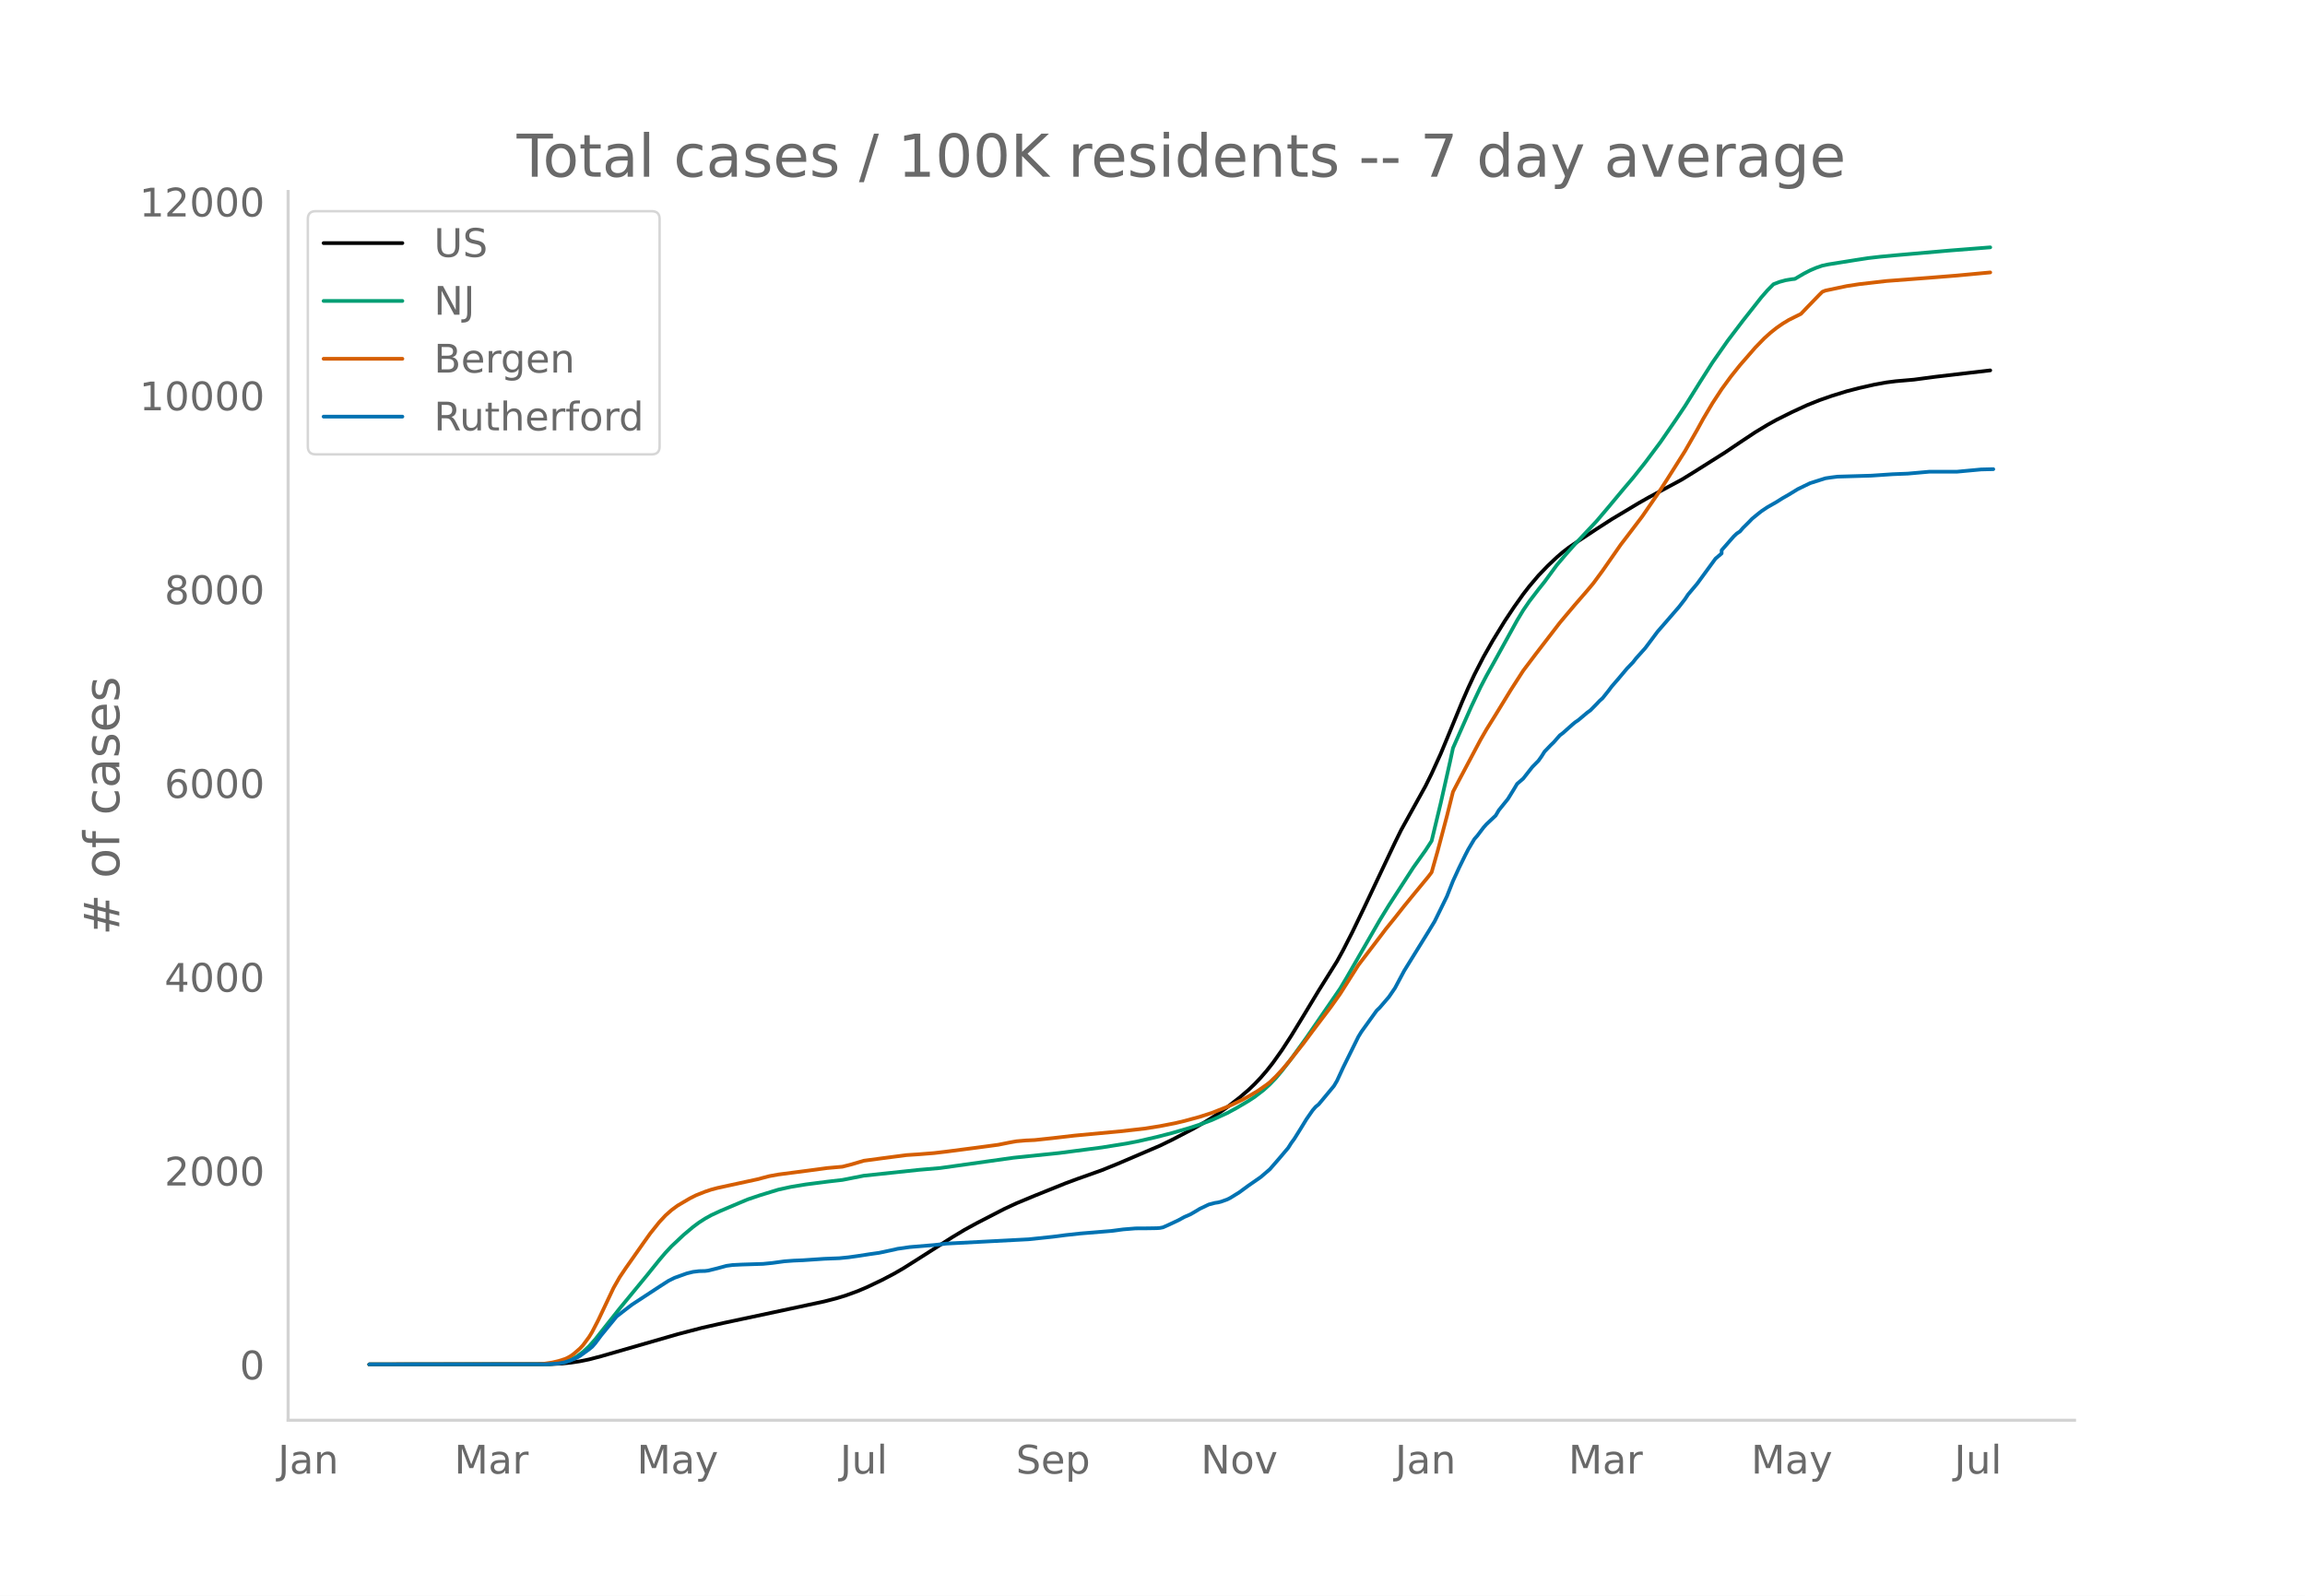
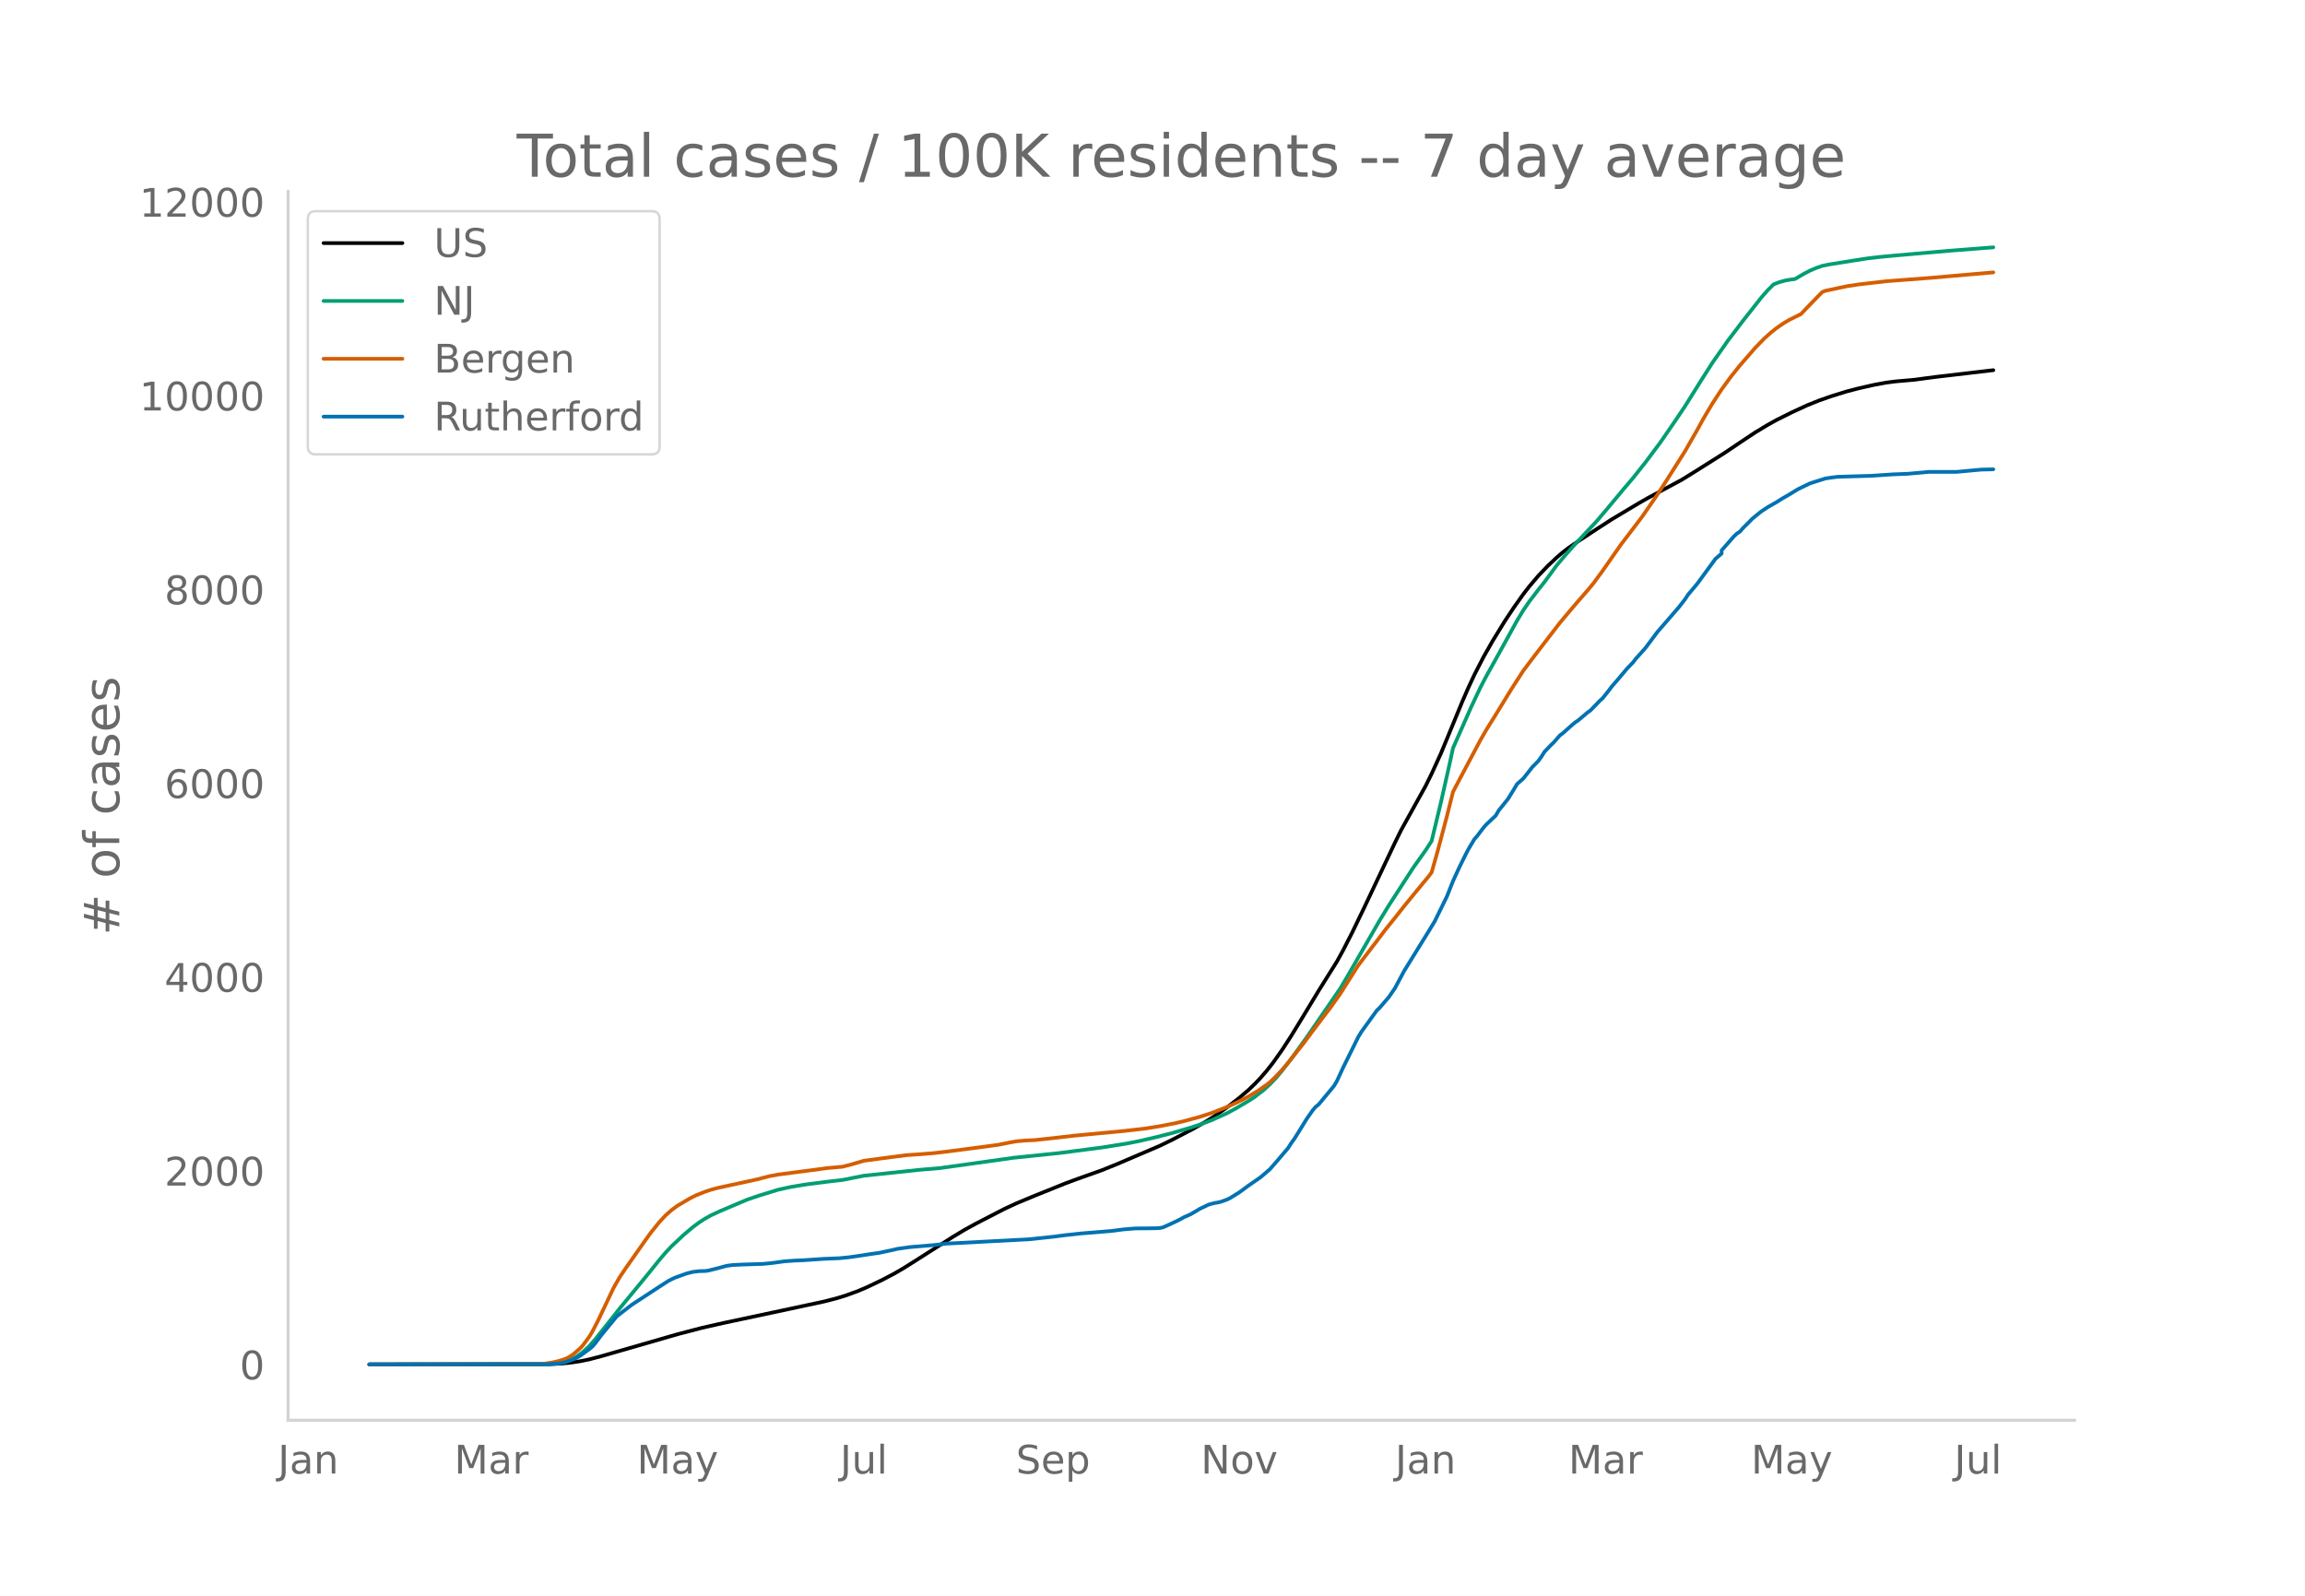
<svg xmlns="http://www.w3.org/2000/svg" xmlns:xlink="http://www.w3.org/1999/xlink" height="864" viewBox="0 0 936 648" width="1248">
  <defs>
    <style>*{stroke-linecap:butt;stroke-linejoin:round}</style>
  </defs>
  <g id="figure_1">
    <path d="M0 648h936V0H0z" style="fill:#fff" id="patch_1" />
    <g id="axes_1">
      <path d="M117 576.72h725.4V77.76H117z" style="fill:none" id="patch_2" />
-       <path clip-path="url(#p2cd7e1b9f2)" d="m149.973 554.04 73.135-.095 4.958-.237 3.719-.374 3.718-.564 3.72-.755 4.958-1.308 30.989-8.93 9.917-2.59 8.677-1.961 27.27-5.812 13.636-2.923 4.958-1.27 3.719-1.132 4.958-1.81 3.719-1.576 6.198-2.963 4.958-2.603 3.719-2.162 4.958-3.123 14.875-9.48 4.958-2.988 4.958-2.713 11.157-5.759 4.958-2.304 7.437-3.092 12.396-4.987 4.958-1.836 9.917-3.531 6.198-2.508 17.354-7.425 4.958-2.413 8.677-4.523 4.959-2.85 3.718-2.338 4.959-3.475 4.958-3.854 3.719-3.186 2.479-2.365 2.479-2.616 2.48-2.87 2.478-3.145 3.719-5.242 3.719-5.72 4.958-8.115 6.198-10.262 7.437-11.884 2.48-4.511 3.718-7.278 4.959-10.286 12.395-26.182 2.48-5.041 9.916-17.894 2.48-5.022 3.718-8.145 2.48-5.963 6.197-15.074 2.48-5.672 2.478-5.332 3.719-7.24 3.719-6.538 4.958-8.08 3.719-5.595 3.719-5.24 2.479-3.205 3.718-4.378 3.72-3.878 3.718-3.52 2.479-2.122 2.48-1.905 3.718-2.52 7.437-4.904 6.198-4.002 11.156-6.677 3.72-2.112 13.634-7.344 4.959-3.062 12.396-7.818 6.197-4.18 6.198-4.119 4.959-2.994 3.718-2.07 6.198-3.093 6.198-2.861 4.958-1.986 4.959-1.736 6.198-1.92 4.958-1.282 6.198-1.404 4.958-.904 3.719-.476 7.437-.648 8.677-1.155 22.313-2.604h0" style="fill:none;stroke:#000;stroke-linecap:round;stroke-width:1.5" id="line2d_1" />
-       <path clip-path="url(#p2cd7e1b9f2)" d="m149.973 554.04 70.656-.071 3.718-.178 2.48-.284 2.479-.467 2.479-.89 2.479-1.346 2.48-1.824 2.478-2.314 2.48-2.79 3.718-4.702 6.198-7.828 11.156-13.555 4.958-6.16 2.48-2.92 2.479-2.65 4.958-4.655 3.719-3.13 2.479-1.85 2.48-1.593 2.478-1.381 3.719-1.721 7.437-3.15 3.72-1.56 4.957-1.67 7.438-2.277 4.958-1.09 6.198-1.026 8.677-1.117 6.198-.715 8.677-1.712 22.312-2.37 8.677-.743 29.75-4.174 18.594-1.923 17.354-2.26 9.917-1.588 4.958-.966 7.437-1.716 6.198-1.601 7.438-2.175 3.718-1.225 4.959-1.857 6.198-2.813 3.718-2.014 4.959-2.926 2.479-1.617 3.719-2.87 2.479-2.269 2.479-2.58 2.479-2.965 3.719-4.81 6.198-8.604 13.635-19.86 2.48-4.154 13.634-23.665 3.72-6.073 9.916-15.325 4.958-6.97 2.48-3.826 3.718-15.449 3.719-16.522 1.24-5.744 7.437-16.83 3.718-7.863 2.48-4.746 3.718-6.667 8.677-15.716 2.48-4.124 2.479-3.613 3.718-4.853 2.48-3.114 4.958-6.76 3.719-4.386 3.718-4.18 8.677-9.235 4.959-5.851 6.198-7.451 3.718-4.368 4.959-6.233 6.197-8.299 6.198-9.008 3.72-5.555 6.197-9.92 4.958-7.785 6.198-8.856 6.198-8.165 7.437-9.44 2.48-2.835 2.479-2.502 2.479-.949 2.48-.668 2.478-.406 1.24-.134 3.719-2.184 2.479-1.282 2.479-1.052 2.479-.865 2.48-.516 11.155-1.782 4.959-.76 4.958-.569 6.198-.583 22.312-1.952 16.115-1.263h0" style="fill:none;stroke:#009e73;stroke-linecap:round;stroke-width:1.5" id="line2d_2" />
-       <path clip-path="url(#p2cd7e1b9f2)" d="m149.973 554.04 68.176-.104 2.48-.12 3.718-.567 2.48-.586 2.479-.786 1.24-.548 1.239-.702 1.24-.89 2.478-2.162 1.24-1.331 2.48-3.358 1.239-2.027 2.479-4.788 6.198-13.08 2.479-4.341 2.48-3.693 7.437-10.583 2.479-3.479 3.718-4.652 2.48-2.665 2.479-2.204 2.479-1.826 4.958-2.92 2.48-1.25 3.718-1.48 2.48-.83 2.478-.664 4.959-1.08 11.156-2.42 4.958-1.3 3.719-.678 12.396-1.618 7.437-1 6.198-.548 3.719-.955 4.958-1.469 7.438-.997 9.916-1.293 4.958-.327 6.198-.492 4.959-.588 12.395-1.614 8.677-1.163 4.959-.994 2.479-.435 3.719-.325 3.718-.172 7.438-.8 8.677-1.004 18.593-1.736 9.917-1.118 6.198-.988 6.198-1.208 3.719-.88 6.197-1.686 4.959-1.608 6.198-2.436 2.479-1.104 3.719-1.8 2.479-1.348 3.718-2.198 3.72-2.59 1.239-.973 2.479-2.395 2.479-2.658 2.48-2.888 6.197-7.811 3.719-5.01 7.437-9.827 3.719-5.237 7.437-11.729 4.959-6.49 3.718-4.877 2.48-3.289 3.718-4.597 3.72-4.715 3.718-4.557 6.198-7.526 1.24-1.64 2.478-8.742 3.72-14.041 2.478-9.902 2.48-4.74 8.676-16.342 2.48-4.304 3.718-5.972 6.198-10.124 4.959-7.698 4.958-6.576 9.916-12.907 2.48-2.96 3.718-4.4 4.959-5.717 2.479-2.97 3.719-5.062 7.437-10.663 2.48-3.236 6.197-8.161 6.198-8.99 3.719-5.747 7.437-11.78 4.958-8.65 2.48-4.524 3.718-6.27 3.719-5.686 3.719-5.09 3.718-4.657 6.198-7.128 3.72-3.824 2.478-2.23 2.48-1.978 2.479-1.72 2.479-1.504 4.958-2.47 2.48-2.617 4.957-5.12 1.24-1.22 1.24-.493 8.677-1.835 4.958-.765 11.156-1.287 17.354-1.318 11.156-.895 13.636-1.275h0" style="fill:none;stroke:#d55e00;stroke-linecap:round;stroke-width:1.5" id="line2d_3" />
-       <path clip-path="url(#p2cd7e1b9f2)" d="m149.973 554.04 71.895-.061 4.958-.308 2.48-.46 2.479-.83 2.479-1.075 1.24-.706 3.718-2.703 1.24-1.013 1.24-1.413 2.479-3.317 6.197-7.556 2.48-1.935 3.718-2.856 11.156-7.31 3.72-2.396 2.478-1.229 4.959-1.781 2.479-.614 2.479-.307 2.48-.062 1.239-.153 3.718-.922 3.72-1.013 2.478-.338 3.719-.185 8.677-.276 3.719-.369 4.958-.675 3.719-.277 3.719-.153 8.677-.584 6.197-.246 3.72-.368 3.718-.522 4.958-.768 3.719-.522 6.198-1.321 1.24-.307 4.958-.707 9.916-.829 4.959-.583 33.468-1.751 9.917-1.044 4.958-.645 6.198-.676 12.396-1.014 4.958-.645 4.958-.399 4.959-.03 3.718-.062 1.24-.092 1.24-.246 2.479-1.106 3.718-1.75 2.48-1.352 2.479-1.075 2.479-1.443 1.24-.768 3.718-1.782 2.48-.645 1.239-.184 1.24-.307 2.479-.89 1.24-.615 3.718-2.304 3.719-2.733 4.958-3.44 3.719-3.194 3.718-4.27 3.72-4.392 1.239-1.965 1.24-1.69 2.478-3.962 2.48-4.054 2.479-3.563 1.24-1.443 1.239-1.014 6.198-7.464 1.24-2.088 2.479-5.375 6.197-12.531 1.24-2.028 6.198-8.6 1.24-1.197 3.718-4.331 2.48-3.624 3.718-6.972 9.917-16.033 2.479-4.085 4.958-10.105 2.48-6.266 2.478-5.375 2.48-5.067 1.24-2.396 2.478-4.177 1.24-1.413 2.479-3.287 1.24-1.382 3.718-3.501 1.24-2.12 2.48-3.07 1.239-1.536 2.479-4.024 1.24-2.089 2.479-2.15 3.718-4.73 2.48-2.518 1.239-1.75 1.24-1.966 2.479-2.58 1.24-1.198 2.478-2.826 1.24-.921 3.719-3.318 1.24-1.044 1.239-.83 3.719-3.132 1.24-.89 2.478-2.52 1.24-1.32 1.24-1.106 2.479-3.102 1.24-1.658 2.478-2.857 3.72-4.423 2.478-2.58 1.24-1.597 3.719-4.146 4.958-6.634 8.677-10.013 2.48-3.194 1.239-1.874 3.718-4.423 7.438-10.166 2.479-2.12v-1.29l4.958-5.65 1.24-1.168 1.24-.798 1.239-1.444 2.48-2.457 1.239-1.29 2.479-2.027 1.24-.983 2.479-1.659 3.718-2.119 2.48-1.566 2.479-1.413 3.718-2.273 4.959-2.396 6.198-1.965 2.479-.369 2.479-.307 13.635-.4 8.677-.583 6.198-.246 8.677-.768h11.156l9.917-.921 4.958-.123h0" style="fill:none;stroke:#0072b2;stroke-linecap:round;stroke-width:1.5" id="line2d_4" />
+       <path clip-path="url(#p12b62db358)" d="m149.973 554.04 73.135-.095 4.958-.237 3.719-.374 3.718-.564 3.72-.755 4.958-1.308 30.989-8.927 9.917-2.59 8.677-1.962 27.27-5.81 13.636-2.923 4.958-1.269 3.719-1.132 4.958-1.81 3.719-1.576 6.198-2.962 4.958-2.602 3.719-2.162 4.958-3.122 14.875-9.48 4.958-2.986 4.958-2.713 11.157-5.757 4.958-2.304 7.437-3.092 12.396-4.986 4.958-1.836 9.917-3.53 6.198-2.508 17.354-7.423 4.958-2.413 8.677-4.522 4.959-2.85 3.718-2.337 4.959-3.474 4.958-3.854 3.719-3.185 2.479-2.365 2.479-2.615 2.48-2.87 2.478-3.144 3.719-5.242 3.719-5.718 4.958-8.114 6.198-10.26 7.437-11.882 2.48-4.51 3.718-7.277 4.959-10.284 12.395-26.178 2.48-5.04 9.916-17.891 2.48-5.02 3.718-8.144 2.48-5.962 6.197-15.072 2.48-5.67 2.478-5.332 3.719-7.238 3.719-6.538 4.958-8.077 3.719-5.595 3.719-5.24 2.479-3.203 3.718-4.377 3.72-3.878 3.718-3.52 2.479-2.12 2.48-1.905 3.718-2.52 7.437-4.903 6.198-4.002 11.156-6.675 3.72-2.112 13.634-7.342 4.959-3.062 12.396-7.816 6.197-4.18 6.198-4.118 4.959-2.994 3.718-2.07 6.198-3.092 6.198-2.86 4.958-1.986 4.959-1.735 6.198-1.92 4.958-1.283 6.198-1.403 4.958-.903 3.719-.477 7.437-.648 8.677-1.155 23.552-2.757h0" style="fill:none;stroke:#000;stroke-linecap:round;stroke-width:1.5" id="line2d_1" />
+       <path clip-path="url(#p12b62db358)" d="m149.973 554.04 70.656-.071 3.718-.178 2.48-.284 2.479-.467 2.479-.89 2.479-1.346 2.48-1.823 2.478-2.314 2.48-2.789 3.718-4.701 6.198-7.827 11.156-13.553 4.958-6.16 2.48-2.918 2.479-2.65 4.958-4.654 3.719-3.129 2.479-1.85 2.48-1.593 2.478-1.38 3.719-1.721 7.437-3.15 3.72-1.56 4.957-1.67 7.438-2.275 4.958-1.09 6.198-1.026 8.677-1.116 6.198-.715 8.677-1.713 22.312-2.37 8.677-.742 29.75-4.173 18.594-1.923 17.354-2.26 9.917-1.587 4.958-.966 7.437-1.716 6.198-1.6 7.438-2.175 3.718-1.225 4.959-1.856 6.198-2.813 3.718-2.013 4.959-2.926 2.479-1.617 3.719-2.869 2.479-2.269 2.479-2.58 2.479-2.964 3.719-4.81 6.198-8.601 13.635-19.857 2.48-4.153 13.634-23.661 3.72-6.072 9.916-15.323 4.958-6.969 2.48-3.825 3.718-15.445 3.719-16.52 1.24-5.743 7.437-16.826 3.718-7.863 2.48-4.744 3.718-6.666 8.677-15.713 2.48-4.124 2.479-3.612 3.718-4.853 2.48-3.112 4.958-6.76 3.719-4.385 3.718-4.18 8.677-9.233 4.959-5.85 6.198-7.45 3.718-4.367 4.959-6.232 6.197-8.297 6.198-9.006 3.72-5.555 6.197-9.917 4.958-7.785 6.198-8.854 6.198-8.163 7.437-9.438 2.48-2.835 2.479-2.502 2.479-.948 2.48-.668 2.478-.407 1.24-.134 3.719-2.183 2.479-1.281 2.479-1.053 2.479-.864 2.48-.516 11.155-1.781 4.959-.76 4.958-.57 6.198-.583 22.312-1.95 17.354-1.344h0" style="fill:none;stroke:#009e73;stroke-linecap:round;stroke-width:1.5" id="line2d_2" />
+       <path clip-path="url(#p12b62db358)" d="m149.973 554.04 68.176-.104 2.48-.12 3.718-.566 2.48-.587 2.479-.786 1.24-.548 1.239-.701 1.24-.89 2.478-2.162 1.24-1.33 2.48-3.358 1.239-2.026 2.479-4.788 6.198-13.077 2.479-4.341 2.48-3.692 7.437-10.581 2.479-3.478 3.718-4.652 2.48-2.664 2.479-2.204 2.479-1.826 4.958-2.92 2.48-1.25 3.718-1.479 2.48-.83 2.478-.664 4.959-1.08 11.156-2.42 4.958-1.3 3.719-.677 12.396-1.617 7.437-1 6.198-.548 3.719-.955 4.958-1.468 7.438-.998 9.916-1.292 4.958-.327 6.198-.492 4.959-.587 12.395-1.614 8.677-1.163 4.959-.994 2.479-.435 3.719-.325 3.718-.172 7.438-.8 8.677-1.003 19.833-1.867 8.677-.987 6.198-.988 6.198-1.208 3.719-.88 6.197-1.685 4.959-1.608 6.198-2.436 2.479-1.104 3.719-1.8 2.479-1.347 3.718-2.197 3.72-2.59 1.239-.973 2.479-2.394 2.479-2.658 2.48-2.888 6.197-7.81 3.719-5.009 7.437-9.825 3.719-5.235 7.437-11.727 4.959-6.49 3.718-4.876 2.48-3.287 3.718-4.597 3.72-4.714 3.718-4.556 6.198-7.525 1.24-1.64 2.478-8.74 3.72-14.04 2.478-9.9 2.48-4.738 8.676-16.339 2.48-4.303 3.718-5.971 6.198-10.123 4.959-7.696 4.958-6.575 9.916-12.904 2.48-2.96 3.718-4.4 4.959-5.715 2.479-2.97 3.719-5.061 7.437-10.66 2.48-3.237 6.197-8.16 6.198-8.989 3.719-5.744 7.437-11.779 4.958-8.648 2.48-4.524 3.718-6.269 3.719-5.684 3.719-5.09 3.718-4.656 6.198-7.126 3.72-3.823 2.478-2.23 2.48-1.978 2.479-1.72 2.479-1.503 4.958-2.47 2.48-2.616 4.957-5.119 1.24-1.221 1.24-.492 8.677-1.835 4.958-.764 11.156-1.287 17.354-1.318 26.031-2.262h0" style="fill:none;stroke:#d55e00;stroke-linecap:round;stroke-width:1.5" id="line2d_3" />
+       <path clip-path="url(#p12b62db358)" d="m149.973 554.04 71.895-.061 4.958-.308 2.48-.46 2.479-.83 2.479-1.074 1.24-.706 3.718-2.703 1.24-1.013 1.24-1.413 2.479-3.316 6.197-7.555 2.48-1.934 3.718-2.856 11.156-7.309 3.72-2.395 2.478-1.228 4.959-1.782 2.479-.614 2.479-.307 2.48-.061 1.239-.154 3.718-.921 3.72-1.013 2.478-.338 3.719-.184 8.677-.277 3.719-.368 4.958-.676 3.719-.276 3.719-.154 8.677-.583 6.197-.246 3.72-.368 3.718-.523 4.958-.767 3.719-.522 6.198-1.32 1.24-.308 4.958-.706 9.916-.83 4.959-.583 33.468-1.75 9.917-1.044 4.958-.645 6.198-.676 12.396-1.013 4.958-.645 4.958-.4 4.959-.03 3.718-.061 1.24-.092 1.24-.246 2.479-1.106 3.718-1.75 2.48-1.351 2.479-1.075 2.479-1.443 1.24-.768 3.718-1.781 2.48-.645 1.239-.184 1.24-.307 2.479-.89 1.24-.615 3.718-2.303 3.719-2.733 4.958-3.44 3.719-3.193 3.718-4.269 3.72-4.391 1.239-1.966 1.24-1.689 2.478-3.96 2.48-4.054 2.479-3.563 1.24-1.443 1.239-1.013 6.198-7.463 1.24-2.088 2.479-5.374 6.197-12.529 1.24-2.027 6.198-8.598 1.24-1.198 3.718-4.33 2.48-3.623 3.718-6.971 9.917-16.03 2.479-4.084 4.958-10.103 2.48-6.265 2.478-5.374 2.48-5.067 1.24-2.395 2.478-4.177 1.24-1.412 2.479-3.286 1.24-1.382 3.718-3.5 1.24-2.12 2.48-3.07 1.239-1.536 2.479-4.023 1.24-2.088 2.479-2.15 3.718-4.729 2.48-2.518 1.239-1.75 1.24-1.966 2.479-2.58 1.24-1.197 2.478-2.825 1.24-.921 3.719-3.317 1.24-1.044 1.239-.829 3.719-3.132 1.24-.89 2.478-2.519 1.24-1.32 1.24-1.106 2.479-3.101 1.24-1.659 2.478-2.856 3.72-4.422 2.478-2.58 1.24-1.596 3.719-4.146 4.958-6.633 8.677-10.01 2.48-3.194 1.239-1.874 3.718-4.422 7.438-10.164 2.479-2.12v-1.289l4.958-5.65 1.24-1.167 1.24-.799 1.239-1.443 2.48-2.457 1.239-1.29 2.479-2.026 1.24-.983 2.479-1.658 3.718-2.12 2.48-1.565 2.479-1.413 3.718-2.272 4.959-2.396 6.198-1.965 2.479-.368 2.479-.307 13.635-.4 8.677-.583 6.198-.246 8.677-.768h11.156l9.917-.92 4.958-.124h0" style="fill:none;stroke:#0072b2;stroke-linecap:round;stroke-width:1.5" id="line2d_4" />
      <path d="M117 576.72V77.76" style="fill:none;stroke:#d3d3d3;stroke-linecap:square;stroke-linejoin:miter;stroke-width:1.25" id="patch_3" />
      <path d="M117 576.72h725.4" style="fill:none;stroke:#d3d3d3;stroke-linecap:square;stroke-linejoin:miter;stroke-width:1.25" id="patch_4" />
      <g id="matplotlib.axis_1">
        <g id="xtick_1">
          <g style="fill:#696969" transform="matrix(.16 0 0 -.16 112.849 598.378)" id="text_1">
            <defs>
              <path d="M9.813 72.906h9.859V5.078q0-13.187-5-19.14-5-5.954-16.094-5.954h-3.75v8.297h3.078q6.531 0 9.219 3.672Q9.813-4.39 9.813 5.078z" id="DejaVuSans-74" />
              <path d="M34.281 27.484q-10.89 0-15.093-2.484-4.204-2.484-4.204-8.5 0-4.781 3.157-7.594 3.156-2.797 8.562-2.797 7.485 0 12 5.297 4.516 5.297 4.516 14.078v2zm17.922 3.72V0H43.22v8.297Q40.14 3.328 35.547.953q-4.594-2.375-11.234-2.375-8.391 0-13.36 4.719Q6 8.016 6 15.922q0 9.219 6.172 13.906 6.187 4.688 18.437 4.688h12.61v.89q0 6.203-4.078 9.594-4.078 3.39-11.453 3.39-4.688 0-9.141-1.124-4.438-1.125-8.531-3.375v8.312q4.921 1.906 9.562 2.844 4.64.953 9.031.953 11.875 0 17.735-6.156 5.86-6.14 5.86-18.64z" id="DejaVuSans-97" />
              <path d="M54.89 33.016V0h-8.984v32.719q0 7.765-3.031 11.61-3.031 3.858-9.078 3.858-7.281 0-11.484-4.64-4.204-4.625-4.204-12.64V0H9.08v54.688h9.03v-8.5q3.235 4.937 7.594 7.374Q30.078 56 35.797 56q9.422 0 14.25-5.828 4.844-5.828 4.844-17.156z" id="DejaVuSans-110" />
            </defs>
            <use xlink:href="#DejaVuSans-74" />
            <use x="29.492" xlink:href="#DejaVuSans-97" />
            <use x="90.771" xlink:href="#DejaVuSans-110" />
          </g>
        </g>
        <g id="xtick_2">
          <g style="fill:#696969" transform="matrix(.16 0 0 -.16 184.462 598.378)" id="text_2">
            <defs>
              <path d="M9.813 72.906h14.703l18.593-49.61 18.703 49.61h14.704V0H66.89v64.016l-18.797-50h-9.907l-18.796 50V0H9.813z" id="DejaVuSans-77" />
              <path d="M41.11 46.297q-1.516.875-3.297 1.281Q36.03 48 33.89 48q-7.625 0-11.703-4.953-4.079-4.953-4.079-14.234V0H9.08v54.688h9.03v-8.5q2.844 4.984 7.375 7.39Q30.031 56 36.531 56q.922 0 2.047-.125 1.125-.11 2.484-.36z" id="DejaVuSans-114" />
            </defs>
            <use xlink:href="#DejaVuSans-77" />
            <use x="86.279" xlink:href="#DejaVuSans-97" />
            <use x="147.559" xlink:href="#DejaVuSans-114" />
          </g>
        </g>
        <g id="xtick_3">
          <g style="fill:#696969" transform="matrix(.16 0 0 -.16 258.63 598.378)" id="text_3">
            <defs>
              <path d="M32.172-5.078q-3.797-9.766-7.422-12.735-3.61-2.984-9.656-2.984H7.906v7.516h5.282q3.703 0 5.75 1.765Q21-9.766 23.483-3.219l1.61 4.094-22.11 53.813H12.5l17.094-42.766 17.093 42.766h9.516z" id="DejaVuSans-121" />
            </defs>
            <use xlink:href="#DejaVuSans-77" />
            <use x="86.279" xlink:href="#DejaVuSans-97" />
            <use x="147.559" xlink:href="#DejaVuSans-121" />
          </g>
        </g>
        <g id="xtick_4">
          <g style="fill:#696969" transform="matrix(.16 0 0 -.16 341.132 598.378)" id="text_4">
            <defs>
              <path d="M8.5 21.578v33.11h8.984V21.922q0-7.766 3.016-11.656 3.031-3.875 9.094-3.875 7.265 0 11.484 4.64 4.234 4.64 4.234 12.656v31h8.985V0h-8.984v8.406Q42.047 3.422 37.718 1q-4.313-2.422-10.032-2.422-9.421 0-14.312 5.86Q8.5 10.296 8.5 21.578zM31.11 56z" id="DejaVuSans-117" />
              <path d="M9.422 75.984h8.984V0H9.422z" id="DejaVuSans-108" />
            </defs>
            <use xlink:href="#DejaVuSans-74" />
            <use x="29.492" xlink:href="#DejaVuSans-117" />
            <use x="92.871" xlink:href="#DejaVuSans-108" />
          </g>
        </g>
        <g id="xtick_5">
          <g style="fill:#696969" transform="matrix(.16 0 0 -.16 412.558 598.378)" id="text_5">
            <defs>
              <path d="M53.516 70.516V60.89q-5.61 2.687-10.594 4-4.984 1.328-9.625 1.328-8.047 0-12.422-3.125t-4.375-8.89q0-4.845 2.906-7.313 2.907-2.453 11.016-3.97l5.953-1.218q11.031-2.11 16.281-7.406 5.25-5.297 5.25-14.172 0-10.61-7.11-16.078-7.093-5.469-20.812-5.469-5.172 0-11.015 1.172Q13.14.922 6.89 3.219v10.156q6-3.36 11.765-5.078 5.766-1.703 11.328-1.703 8.438 0 13.032 3.312 4.593 3.328 4.593 9.485 0 5.359-3.297 8.39-3.296 3.032-10.812 4.547L27.484 33.5q-11.03 2.188-15.968 6.875-4.922 4.688-4.922 13.047 0 9.672 6.812 15.234 6.813 5.563 18.766 5.563 5.14 0 10.453-.938 5.328-.922 10.89-2.765z" id="DejaVuSans-83" />
              <path d="M56.203 29.594v-4.39H14.891q.593-9.282 5.593-14.142 5-4.859 13.938-4.859 5.172 0 10.031 1.266 4.86 1.265 9.656 3.812v-8.5Q49.266.734 44.187-.344 39.11-1.422 33.892-1.422q-13.094 0-20.735 7.61-7.64 7.625-7.64 20.625 0 13.421 7.25 21.296Q20.016 56 32.328 56q11.031 0 17.453-7.11 6.422-7.093 6.422-19.296zm-8.984 2.64q-.094 7.36-4.125 11.75-4.032 4.407-10.672 4.407-7.516 0-12.031-4.25-4.516-4.25-5.203-11.97z" id="DejaVuSans-101" />
              <path d="M18.11 8.203v-29H9.077v75.484h9.031v-8.296q2.844 4.875 7.157 7.234Q29.594 56 35.594 56q9.968 0 16.187-7.906 6.235-7.907 6.235-20.797T51.78 6.484q-6.218-7.906-16.187-7.906-6 0-10.328 2.375-4.313 2.375-7.157 7.25zm30.578 19.094q0 9.906-4.079 15.547-4.078 5.64-11.203 5.64-7.14 0-11.218-5.64-4.079-5.64-4.079-15.547 0-9.906 4.078-15.547 4.079-5.64 11.22-5.64 7.124 0 11.202 5.64t4.078 15.547z" id="DejaVuSans-112" />
            </defs>
            <use xlink:href="#DejaVuSans-83" />
            <use x="63.477" xlink:href="#DejaVuSans-101" />
            <use x="125" xlink:href="#DejaVuSans-112" />
          </g>
        </g>
        <g id="xtick_6">
          <g style="fill:#696969" transform="matrix(.16 0 0 -.16 487.637 598.378)" id="text_6">
            <defs>
              <path d="M9.813 72.906h13.28l32.329-60.984v60.984h9.562V0h-13.28L19.39 60.984V0H9.813z" id="DejaVuSans-78" />
              <path d="M30.61 48.39q-7.22 0-11.422-5.64-4.204-5.64-4.204-15.453 0-9.813 4.172-15.453 4.188-5.64 11.453-5.64 7.188 0 11.375 5.655 4.203 5.672 4.203 15.438 0 9.719-4.203 15.406-4.187 5.688-11.375 5.688zm0 7.61q11.718 0 18.406-7.625 6.703-7.61 6.703-21.078 0-13.422-6.703-21.078-6.688-7.64-18.407-7.64-11.765 0-18.437 7.64-6.656 7.656-6.656 21.078 0 13.469 6.656 21.078Q18.844 56 30.609 56z" id="DejaVuSans-111" />
              <path d="M2.984 54.688H12.5L29.594 8.797l17.093 45.89h9.516L35.687 0H23.485z" id="DejaVuSans-118" />
            </defs>
            <use xlink:href="#DejaVuSans-78" />
            <use x="74.805" xlink:href="#DejaVuSans-111" />
            <use x="135.986" xlink:href="#DejaVuSans-118" />
          </g>
        </g>
        <g id="xtick_7">
          <g style="fill:#696969" transform="matrix(.16 0 0 -.16 566.534 598.378)" id="text_7">
            <use xlink:href="#DejaVuSans-74" />
            <use x="29.492" xlink:href="#DejaVuSans-97" />
            <use x="90.771" xlink:href="#DejaVuSans-110" />
          </g>
        </g>
        <g id="xtick_8">
          <g style="fill:#696969" transform="matrix(.16 0 0 -.16 636.907 598.378)" id="text_8">
            <use xlink:href="#DejaVuSans-77" />
            <use x="86.279" xlink:href="#DejaVuSans-97" />
            <use x="147.559" xlink:href="#DejaVuSans-114" />
          </g>
        </g>
        <g id="xtick_9">
          <g style="fill:#696969" transform="matrix(.16 0 0 -.16 711.075 598.378)" id="text_9">
            <use xlink:href="#DejaVuSans-77" />
            <use x="86.279" xlink:href="#DejaVuSans-97" />
            <use x="147.559" xlink:href="#DejaVuSans-121" />
          </g>
        </g>
        <g id="xtick_10">
          <g style="fill:#696969" transform="matrix(.16 0 0 -.16 793.577 598.378)" id="text_10">
            <use xlink:href="#DejaVuSans-74" />
            <use x="29.492" xlink:href="#DejaVuSans-117" />
            <use x="92.871" xlink:href="#DejaVuSans-108" />
          </g>
        </g>
      </g>
      <g id="matplotlib.axis_2">
        <g id="ytick_1">
          <g style="fill:#696969" transform="matrix(.16 0 0 -.16 97.32 560.119)" id="text_11">
            <defs>
              <path d="M31.781 66.406q-7.61 0-11.453-7.5Q16.5 51.422 16.5 36.375q0-14.984 3.828-22.484 3.844-7.5 11.453-7.5 7.672 0 11.5 7.5 3.844 7.5 3.844 22.484 0 15.047-3.844 22.531-3.828 7.5-11.5 7.5zm0 7.813q12.266 0 18.735-9.703 6.468-9.688 6.468-28.141 0-18.406-6.468-28.11-6.47-9.687-18.735-9.687-12.25 0-18.718 9.688-6.47 9.703-6.47 28.109 0 18.453 6.47 28.14Q19.53 74.22 31.78 74.22z" id="DejaVuSans-48" />
            </defs>
            <use xlink:href="#DejaVuSans-48" />
          </g>
        </g>
        <g id="ytick_2">
-           <g style="fill:#696969" transform="matrix(.16 0 0 -.16 66.78 481.416)" id="text_12">
+           <g style="fill:#696969" transform="matrix(.16 0 0 -.16 66.78 481.43)" id="text_12">
            <defs>
              <path d="M19.188 8.297h34.421V0H7.33v8.297q5.609 5.812 15.296 15.594 9.703 9.797 12.188 12.64 4.734 5.313 6.609 9 1.89 3.688 1.89 7.25 0 5.813-4.078 9.469-4.078 3.672-10.625 3.672-4.64 0-9.797-1.61-5.14-1.609-11-4.89v9.969Q13.767 71.78 18.938 73q5.188 1.219 9.485 1.219 11.328 0 18.062-5.672 6.735-5.656 6.735-15.125 0-4.5-1.688-8.531-1.672-4.016-6.125-9.485-1.218-1.422-7.765-8.187-6.532-6.766-18.453-18.922z" id="DejaVuSans-50" />
            </defs>
            <use xlink:href="#DejaVuSans-50" />
            <use x="63.623" xlink:href="#DejaVuSans-48" />
            <use x="127.246" xlink:href="#DejaVuSans-48" />
            <use x="190.869" xlink:href="#DejaVuSans-48" />
          </g>
        </g>
        <g id="ytick_3">
-           <g style="fill:#696969" transform="matrix(.16 0 0 -.16 66.78 402.714)" id="text_13">
+           <g style="fill:#696969" transform="matrix(.16 0 0 -.16 66.78 402.742)" id="text_13">
            <defs>
              <path d="M37.797 64.313 12.89 25.39h24.906zm-2.594 8.593H47.61V25.391h10.407v-8.203H47.609V0h-9.812v17.188H4.89v9.515z" id="DejaVuSans-52" />
            </defs>
            <use xlink:href="#DejaVuSans-52" />
            <use x="63.623" xlink:href="#DejaVuSans-48" />
            <use x="127.246" xlink:href="#DejaVuSans-48" />
            <use x="190.869" xlink:href="#DejaVuSans-48" />
          </g>
        </g>
        <g id="ytick_4">
-           <g style="fill:#696969" transform="matrix(.16 0 0 -.16 66.78 324.012)" id="text_14">
+           <g style="fill:#696969" transform="matrix(.16 0 0 -.16 66.78 324.053)" id="text_14">
            <defs>
              <path d="M33.016 40.375q-6.641 0-10.532-4.547-3.875-4.531-3.875-12.437 0-7.86 3.875-12.438 3.891-4.562 10.532-4.562 6.64 0 10.515 4.562 3.875 4.578 3.875 12.438 0 7.906-3.875 12.437-3.875 4.547-10.515 4.547zm19.578 30.922v-8.984q-3.719 1.75-7.5 2.671-3.782.938-7.5.938-9.766 0-14.922-6.594-5.14-6.594-5.875-19.922 2.875 4.25 7.219 6.516 4.359 2.266 9.578 2.266 10.984 0 17.36-6.672 6.374-6.657 6.374-18.125 0-11.235-6.64-18.032-6.641-6.78-17.672-6.78-12.657 0-19.344 9.687-6.688 9.703-6.688 28.109 0 17.281 8.204 27.563 8.203 10.28 22.015 10.28 3.719 0 7.5-.734t7.89-2.187z" id="DejaVuSans-54" />
            </defs>
            <use xlink:href="#DejaVuSans-54" />
            <use x="63.623" xlink:href="#DejaVuSans-48" />
            <use x="127.246" xlink:href="#DejaVuSans-48" />
            <use x="190.869" xlink:href="#DejaVuSans-48" />
          </g>
        </g>
        <g id="ytick_5">
-           <g style="fill:#696969" transform="matrix(.16 0 0 -.16 66.78 245.31)" id="text_15">
+           <g style="fill:#696969" transform="matrix(.16 0 0 -.16 66.78 245.365)" id="text_15">
            <defs>
              <path d="M31.781 34.625q-7.031 0-11.062-3.766-4.016-3.765-4.016-10.343 0-6.594 4.016-10.36Q24.75 6.391 31.78 6.391q7.032 0 11.078 3.78 4.063 3.798 4.063 10.345 0 6.578-4.031 10.343-4.016 3.766-11.11 3.766zm-9.86 4.188q-6.343 1.562-9.89 5.906Q8.5 49.079 8.5 55.329q0 8.733 6.219 13.812 6.234 5.078 17.062 5.078 10.89 0 17.094-5.078 6.203-5.079 6.203-13.813 0-6.25-3.547-10.61-3.531-4.343-9.828-5.906 7.125-1.656 11.094-6.5 3.984-4.828 3.984-11.796 0-10.61-6.468-16.282-6.47-5.656-18.532-5.656-12.047 0-18.531 5.656-6.469 5.672-6.469 16.282 0 6.968 4 11.797 4.016 4.843 11.14 6.5zM18.314 54.39q0-5.657 3.53-8.828 3.548-3.172 9.938-3.172 6.36 0 9.938 3.172 3.593 3.171 3.593 8.828 0 5.672-3.593 8.843-3.578 3.172-9.938 3.172-6.39 0-9.937-3.172-3.532-3.172-3.532-8.843z" id="DejaVuSans-56" />
            </defs>
            <use xlink:href="#DejaVuSans-56" />
            <use x="63.623" xlink:href="#DejaVuSans-48" />
            <use x="127.246" xlink:href="#DejaVuSans-48" />
            <use x="190.869" xlink:href="#DejaVuSans-48" />
          </g>
        </g>
        <g id="ytick_6">
-           <g style="fill:#696969" transform="matrix(.16 0 0 -.16 56.6 166.607)" id="text_16">
+           <g style="fill:#696969" transform="matrix(.16 0 0 -.16 56.6 166.676)" id="text_16">
            <defs>
              <path d="M12.406 8.297h16.11v55.625l-17.532-3.516v8.985l17.438 3.515h9.86V8.296H54.39V0H12.406z" id="DejaVuSans-49" />
            </defs>
            <use xlink:href="#DejaVuSans-49" />
            <use x="63.623" xlink:href="#DejaVuSans-48" />
            <use x="127.246" xlink:href="#DejaVuSans-48" />
            <use x="190.869" xlink:href="#DejaVuSans-48" />
            <use x="254.492" xlink:href="#DejaVuSans-48" />
          </g>
        </g>
        <g id="ytick_7">
-           <g style="fill:#696969" transform="matrix(.16 0 0 -.16 56.6 87.905)" id="text_17">
+           <g style="fill:#696969" transform="matrix(.16 0 0 -.16 56.6 87.988)" id="text_17">
            <use xlink:href="#DejaVuSans-49" />
            <use x="63.623" xlink:href="#DejaVuSans-50" />
            <use x="127.246" xlink:href="#DejaVuSans-48" />
            <use x="190.869" xlink:href="#DejaVuSans-48" />
            <use x="254.492" xlink:href="#DejaVuSans-48" />
          </g>
        </g>
        <g style="fill:#696969" transform="matrix(0 -.2 -.2 0 48.44 379.813)" id="text_18">
          <defs>
            <path d="M51.125 44H36.922l-4.11-16.313h14.313zm-7.328 27.781-5.078-20.265h14.265L58.11 71.78h7.813L60.89 51.516h15.234V44h-17.14l-4-16.313h15.53V20.22H53.079L48 0h-7.813l5.032 20.219H30.906L25.875 0h-7.86l5.079 20.219H7.719v7.468h17.187L29 44H13.281v7.516h17.625l4.985 20.265z" id="DejaVuSans-35" />
            <path d="M37.11 75.984V68.5h-8.594q-4.828 0-6.72-1.953-1.874-1.953-1.874-7.031v-4.828h14.797v-6.985H19.922V0H10.89v47.703H2.297v6.984h8.594V58.5q0 9.125 4.25 13.297 4.25 4.187 13.468 4.187z" id="DejaVuSans-102" />
            <path d="M48.781 52.594v-8.407q-3.812 2.11-7.64 3.157-3.828 1.047-7.735 1.047-8.75 0-13.593-5.547-4.829-5.532-4.829-15.547 0-10.016 4.829-15.563 4.843-5.53 13.593-5.53 3.907 0 7.735 1.046 3.828 1.047 7.64 3.156V2.094Q45.016.344 40.984-.531q-4.015-.89-8.562-.89-12.36 0-19.64 7.765-7.266 7.765-7.266 20.953 0 13.375 7.343 21.031Q20.22 56 33.016 56q4.14 0 8.093-.86 3.953-.843 7.672-2.546z" id="DejaVuSans-99" />
            <path d="M44.281 53.078v-8.5q-3.797 1.953-7.906 2.922-4.094.984-8.5.984-6.688 0-10.031-2.047-3.344-2.046-3.344-6.156 0-3.125 2.39-4.906 2.391-1.781 9.626-3.39l3.078-.688q9.562-2.047 13.593-5.781 4.032-3.735 4.032-10.422 0-7.625-6.032-12.078-6.03-4.438-16.578-4.438-4.39 0-9.156.86Q10.688.296 5.422 2v9.281q4.984-2.594 9.812-3.89 4.829-1.282 9.579-1.282 6.343 0 9.75 2.172 3.421 2.172 3.421 6.125 0 3.656-2.468 5.61-2.453 1.953-10.813 3.765l-3.125.735q-8.344 1.75-12.062 5.39-3.704 3.64-3.704 9.985 0 7.718 5.47 11.906Q16.75 56 26.811 56q4.97 0 9.36-.734 4.406-.72 8.11-2.188z" id="DejaVuSans-115" />
          </defs>
          <use xlink:href="#DejaVuSans-35" />
          <use x="83.789" xlink:href="#DejaVuSans-32" />
          <use x="115.576" xlink:href="#DejaVuSans-111" />
          <use x="176.758" xlink:href="#DejaVuSans-102" />
          <use x="211.963" xlink:href="#DejaVuSans-32" />
          <use x="243.75" xlink:href="#DejaVuSans-99" />
          <use x="298.73" xlink:href="#DejaVuSans-97" />
          <use x="360.01" xlink:href="#DejaVuSans-115" />
          <use x="412.109" xlink:href="#DejaVuSans-101" />
          <use x="473.633" xlink:href="#DejaVuSans-115" />
        </g>
      </g>
      <g style="fill:#696969" transform="matrix(.24 0 0 -.24 209.82 71.76)" id="text_19">
        <defs>
          <path d="M-.297 72.906h61.672v-8.312H35.5V0h-9.906v64.594H-.296z" id="DejaVuSans-84" />
          <path d="M18.313 70.219V54.688h18.5v-6.985h-18.5V18.016q0-6.688 1.828-8.594 1.828-1.906 7.453-1.906h9.218V0h-9.218q-10.407 0-14.36 3.875-3.953 3.89-3.953 14.14v29.688H2.687v6.984h6.594V70.22z" id="DejaVuSans-116" />
          <path d="M25.39 72.906h8.297L8.297-9.28H0z" id="DejaVuSans-47" />
          <path d="M9.813 72.906h9.859V42.094L52.39 72.906h12.703L28.906 38.922 67.672 0H54.688L19.672 35.11V0h-9.86z" id="DejaVuSans-75" />
          <path d="M9.422 54.688h8.984V0H9.422zm0 21.296h8.984v-11.39H9.422z" id="DejaVuSans-105" />
          <path d="M45.406 46.39v29.594h8.985V0h-8.985v8.203Q42.578 3.328 38.25.953q-4.313-2.375-10.375-2.375-9.906 0-16.14 7.906-6.22 7.922-6.22 20.813 0 12.89 6.22 20.797Q17.968 56 27.874 56q6.063 0 10.375-2.375 4.328-2.36 7.156-7.234zm-30.61-19.093q0-9.906 4.079-15.547 4.078-5.64 11.203-5.64 7.125 0 11.219 5.64 4.11 5.64 4.11 15.547 0 9.906-4.11 15.547-4.094 5.64-11.219 5.64-7.125 0-11.203-5.64-4.078-5.64-4.078-15.547z" id="DejaVuSans-100" />
          <path d="M4.89 31.39h26.313v-8H4.891z" id="DejaVuSans-45" />
          <path d="M8.203 72.906h46.875v-4.203L28.61 0H18.312L43.22 64.594H8.203z" id="DejaVuSans-55" />
          <path d="M45.406 27.984q0 9.766-4.031 15.125-4.016 5.375-11.297 5.375-7.219 0-11.25-5.375-4.031-5.359-4.031-15.125 0-9.718 4.031-15.093t11.25-5.375q7.281 0 11.297 5.375 4.031 5.375 4.031 15.093zm8.985-21.203q0-13.953-6.203-20.765Q42-20.797 29.203-20.797q-4.734 0-8.937.703-4.203.703-8.157 2.172v8.735q3.954-2.141 7.813-3.157 3.86-1.031 7.86-1.031 8.843 0 13.234 4.61 4.39 4.609 4.39 13.937v4.453q-2.781-4.844-7.125-7.234Q33.938 0 27.875 0 17.828 0 11.672 7.656q-6.156 7.672-6.156 20.328 0 12.688 6.156 20.344Q17.828 56 27.875 56q6.063 0 10.406-2.39 4.344-2.391 7.125-7.22v8.297h8.985z" id="DejaVuSans-103" />
        </defs>
        <use xlink:href="#DejaVuSans-84" />
        <use x="44.084" xlink:href="#DejaVuSans-111" />
        <use x="105.266" xlink:href="#DejaVuSans-116" />
        <use x="144.475" xlink:href="#DejaVuSans-97" />
        <use x="205.754" xlink:href="#DejaVuSans-108" />
        <use x="233.537" xlink:href="#DejaVuSans-32" />
        <use x="265.324" xlink:href="#DejaVuSans-99" />
        <use x="320.305" xlink:href="#DejaVuSans-97" />
        <use x="381.584" xlink:href="#DejaVuSans-115" />
        <use x="433.684" xlink:href="#DejaVuSans-101" />
        <use x="495.207" xlink:href="#DejaVuSans-115" />
        <use x="547.307" xlink:href="#DejaVuSans-32" />
        <use x="579.094" xlink:href="#DejaVuSans-47" />
        <use x="612.785" xlink:href="#DejaVuSans-32" />
        <use x="644.572" xlink:href="#DejaVuSans-49" />
        <use x="708.195" xlink:href="#DejaVuSans-48" />
        <use x="771.818" xlink:href="#DejaVuSans-48" />
        <use x="835.441" xlink:href="#DejaVuSans-75" />
        <use x="901.018" xlink:href="#DejaVuSans-32" />
        <use x="932.805" xlink:href="#DejaVuSans-114" />
        <use x="971.668" xlink:href="#DejaVuSans-101" />
        <use x="1033.191" xlink:href="#DejaVuSans-115" />
        <use x="1085.291" xlink:href="#DejaVuSans-105" />
        <use x="1113.074" xlink:href="#DejaVuSans-100" />
        <use x="1176.551" xlink:href="#DejaVuSans-101" />
        <use x="1238.074" xlink:href="#DejaVuSans-110" />
        <use x="1301.453" xlink:href="#DejaVuSans-116" />
        <use x="1340.662" xlink:href="#DejaVuSans-115" />
        <use x="1392.762" xlink:href="#DejaVuSans-32" />
        <use x="1424.549" xlink:href="#DejaVuSans-45" />
        <use x="1460.633" xlink:href="#DejaVuSans-45" />
        <use x="1496.717" xlink:href="#DejaVuSans-32" />
        <use x="1528.504" xlink:href="#DejaVuSans-55" />
        <use x="1592.127" xlink:href="#DejaVuSans-32" />
        <use x="1623.914" xlink:href="#DejaVuSans-100" />
        <use x="1687.391" xlink:href="#DejaVuSans-97" />
        <use x="1748.67" xlink:href="#DejaVuSans-121" />
        <use x="1807.85" xlink:href="#DejaVuSans-32" />
        <use x="1839.637" xlink:href="#DejaVuSans-97" />
        <use x="1900.916" xlink:href="#DejaVuSans-118" />
        <use x="1960.096" xlink:href="#DejaVuSans-101" />
        <use x="2021.619" xlink:href="#DejaVuSans-114" />
        <use x="2062.732" xlink:href="#DejaVuSans-97" />
        <use x="2124.012" xlink:href="#DejaVuSans-103" />
        <use x="2187.488" xlink:href="#DejaVuSans-101" />
      </g>
      <g id="legend_1">
        <path d="M128.2 184.5h136.45q3.2 0 3.2-3.2V88.96q0-3.2-3.2-3.2H128.2q-3.2 0-3.2 3.2v92.34q0 3.2 3.2 3.2z" style="fill:none;opacity:.8;stroke:#ccc;stroke-linejoin:miter" id="patch_5" />
        <path d="M131.4 98.718h32" style="fill:none;stroke:#000;stroke-linecap:round;stroke-width:1.5" id="line2d_5" />
        <g style="fill:#696969" transform="matrix(.16 0 0 -.16 176.2 104.317)" id="text_20">
          <defs>
            <path d="M8.688 72.906h9.921V28.61q0-11.718 4.235-16.875 4.25-5.14 13.781-5.14 9.469 0 13.719 5.14 4.25 5.157 4.25 16.875v44.297H64.5V27.391q0-14.25-7.063-21.532-7.046-7.28-20.812-7.28-13.828 0-20.89 7.28-7.047 7.282-7.047 21.532z" id="DejaVuSans-85" />
          </defs>
          <use xlink:href="#DejaVuSans-85" />
          <use x="73.193" xlink:href="#DejaVuSans-83" />
        </g>
        <path d="M131.4 122.203h32" style="fill:none;stroke:#009e73;stroke-linecap:round;stroke-width:1.5" id="line2d_7" />
        <g style="fill:#696969" transform="matrix(.16 0 0 -.16 176.2 127.802)" id="text_21">
          <use xlink:href="#DejaVuSans-78" />
          <use x="74.805" xlink:href="#DejaVuSans-74" />
        </g>
        <path d="M131.4 145.688h32" style="fill:none;stroke:#d55e00;stroke-linecap:round;stroke-width:1.5" id="line2d_9" />
        <g style="fill:#696969" transform="matrix(.16 0 0 -.16 176.2 151.287)" id="text_22">
          <defs>
            <path d="M19.672 34.813V8.108H35.5q7.953 0 11.781 3.297 3.844 3.297 3.844 10.078 0 6.844-3.844 10.078-3.828 3.25-11.781 3.25zm0 29.984V42.828h14.61q7.218 0 10.75 2.703 3.546 2.719 3.546 8.282 0 5.515-3.547 8.25-3.531 2.734-10.75 2.734zm-9.86 8.11h25.204q11.28 0 17.375-4.688Q58.5 63.53 58.5 54.89q0-6.703-3.125-10.657-3.125-3.953-9.188-4.922 7.282-1.562 11.313-6.53 4.031-4.954 4.031-12.376 0-9.765-6.64-15.093Q48.25 0 35.984 0H9.812z" id="DejaVuSans-66" />
          </defs>
          <use xlink:href="#DejaVuSans-66" />
          <use x="68.604" xlink:href="#DejaVuSans-101" />
          <use x="130.127" xlink:href="#DejaVuSans-114" />
          <use x="169.49" xlink:href="#DejaVuSans-103" />
          <use x="232.967" xlink:href="#DejaVuSans-101" />
          <use x="294.49" xlink:href="#DejaVuSans-110" />
        </g>
        <path d="M131.4 169.173h32" style="fill:none;stroke:#0072b2;stroke-linecap:round;stroke-width:1.5" id="line2d_11" />
        <g style="fill:#696969" transform="matrix(.16 0 0 -.16 176.2 174.773)" id="text_23">
          <defs>
            <path d="M44.39 34.188q3.172-1.079 6.172-4.594 3-3.516 6.032-9.672L66.609 0H56l-9.313 18.703q-3.624 7.328-7.015 9.719-3.39 2.39-9.25 2.39h-10.75V0h-9.86v72.906h22.266q12.5 0 18.656-5.234 6.157-5.219 6.157-15.766 0-6.89-3.203-11.437-3.204-4.532-9.297-6.282zM19.673 64.797V38.922h12.406q7.125 0 10.766 3.297 3.64 3.297 3.64 9.687 0 6.39-3.64 9.64-3.64 3.25-10.766 3.25z" id="DejaVuSans-82" />
            <path d="M54.89 33.016V0h-8.984v32.719q0 7.765-3.031 11.61-3.031 3.858-9.078 3.858-7.281 0-11.484-4.64-4.204-4.625-4.204-12.64V0H9.08v75.984h9.03V46.188q3.235 4.937 7.594 7.374Q30.078 56 35.797 56q9.422 0 14.25-5.828 4.844-5.828 4.844-17.156z" id="DejaVuSans-104" />
          </defs>
          <use xlink:href="#DejaVuSans-82" />
          <use x="64.982" xlink:href="#DejaVuSans-117" />
          <use x="128.361" xlink:href="#DejaVuSans-116" />
          <use x="167.57" xlink:href="#DejaVuSans-104" />
          <use x="230.949" xlink:href="#DejaVuSans-101" />
          <use x="292.473" xlink:href="#DejaVuSans-114" />
          <use x="333.586" xlink:href="#DejaVuSans-102" />
          <use x="368.791" xlink:href="#DejaVuSans-111" />
          <use x="429.973" xlink:href="#DejaVuSans-114" />
          <use x="469.336" xlink:href="#DejaVuSans-100" />
        </g>
      </g>
    </g>
  </g>
  <defs>
-     <clipPath id="p2cd7e1b9f2">
+     <clipPath id="p12b62db358">
      <path d="M117 77.76h725.4v498.96H117z" />
    </clipPath>
  </defs>
</svg>
